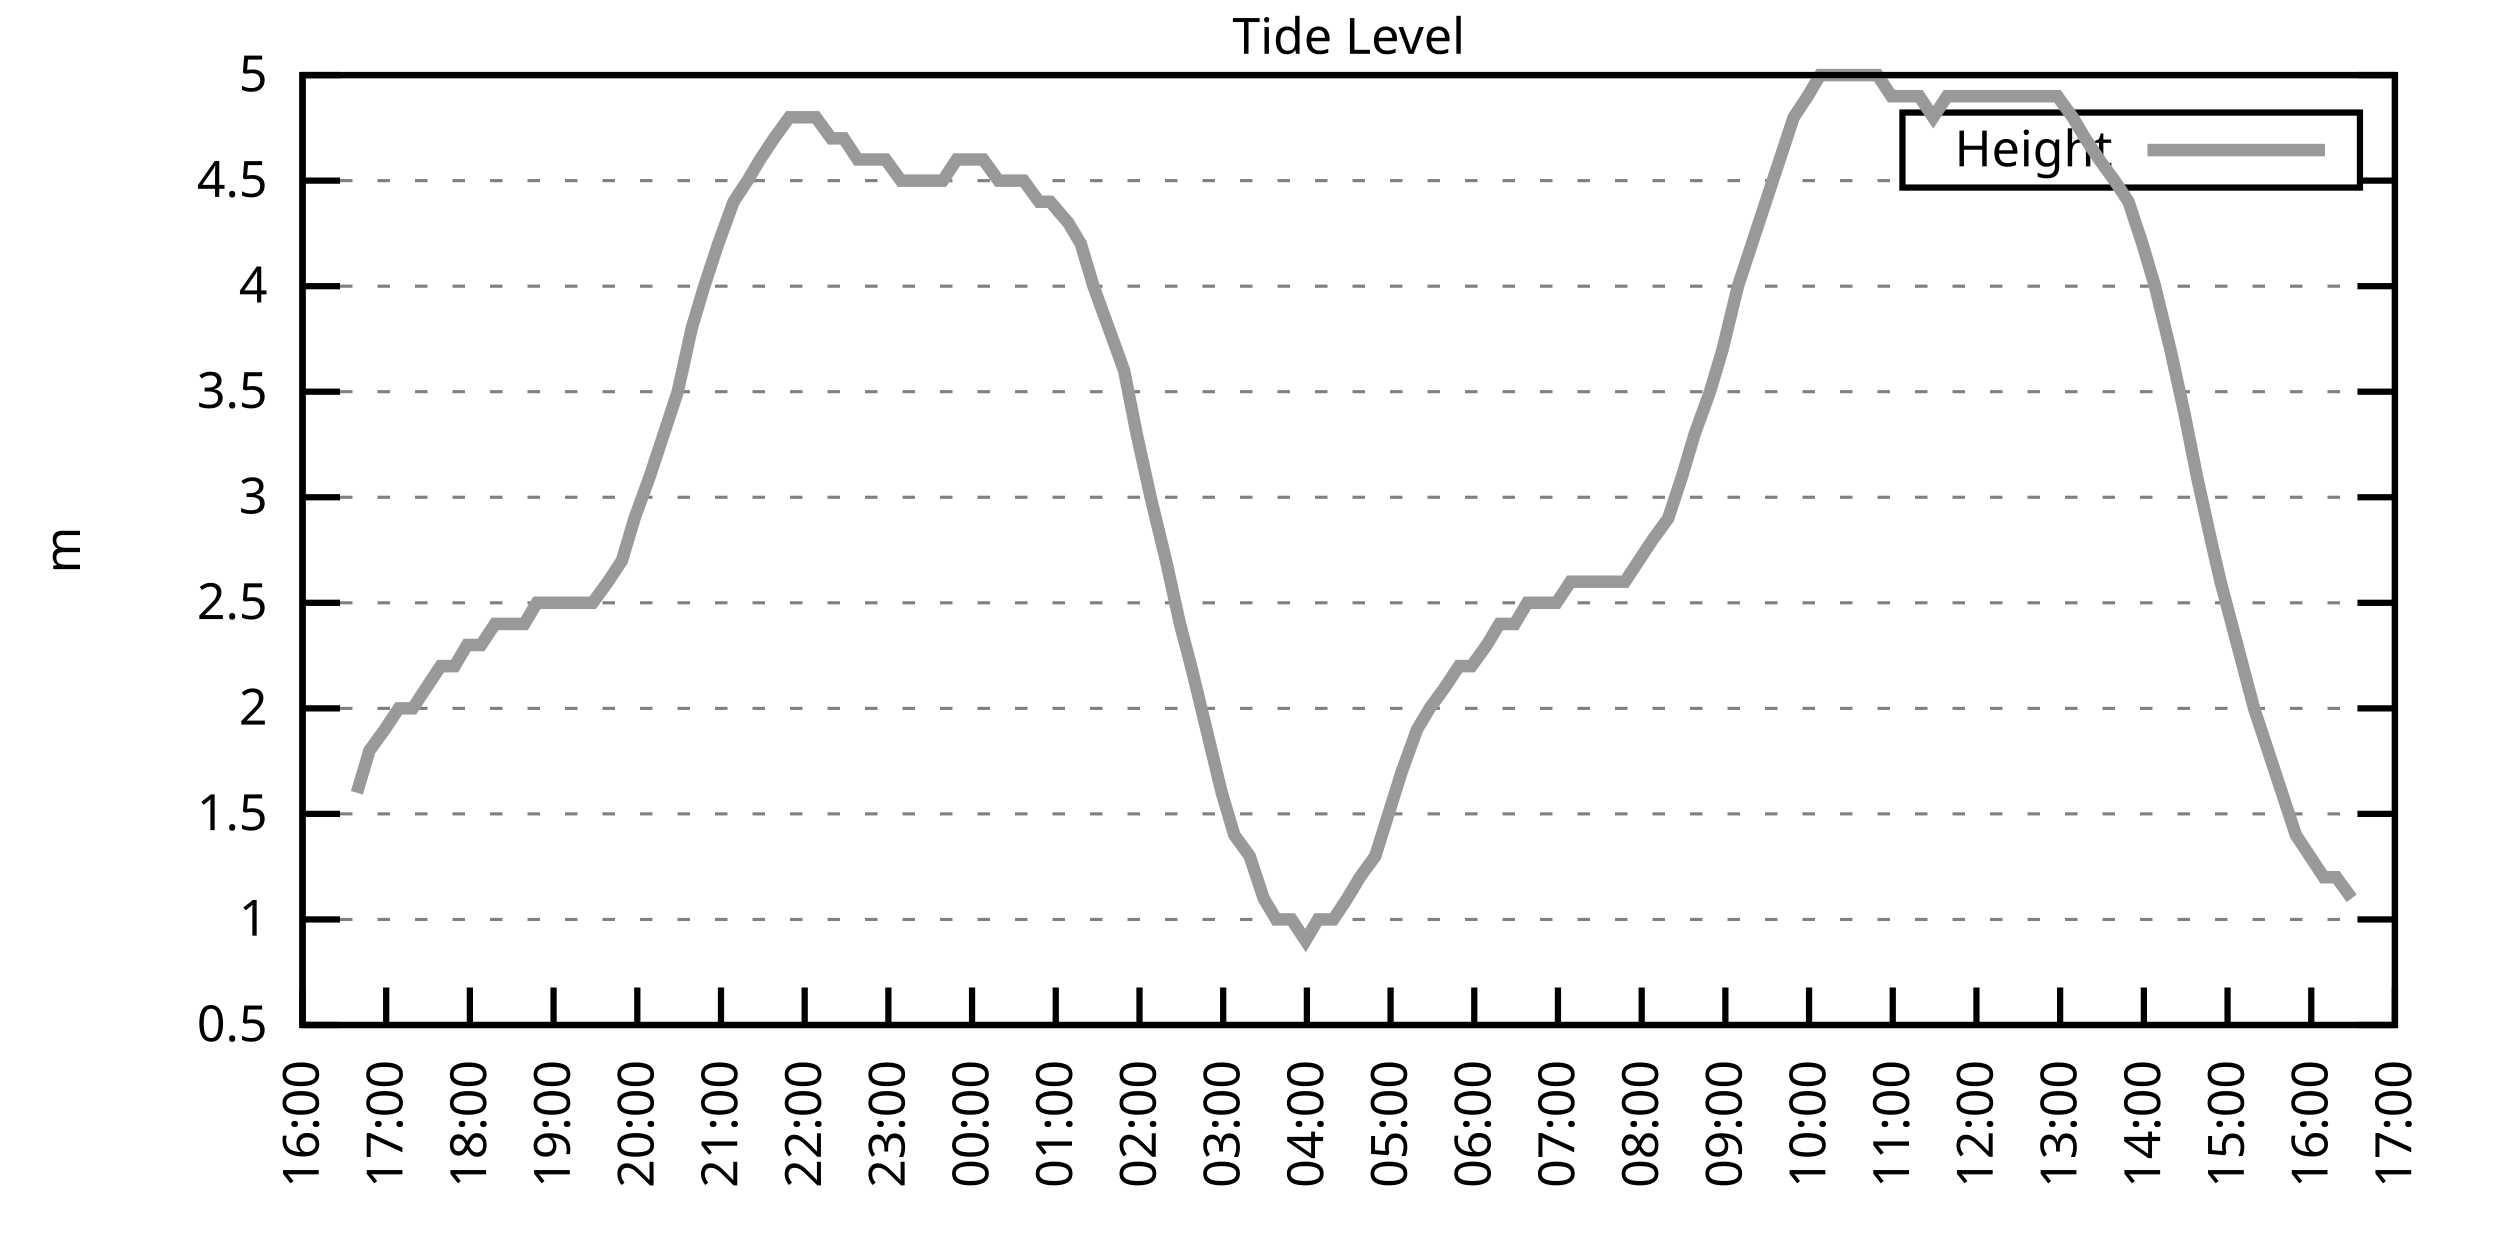
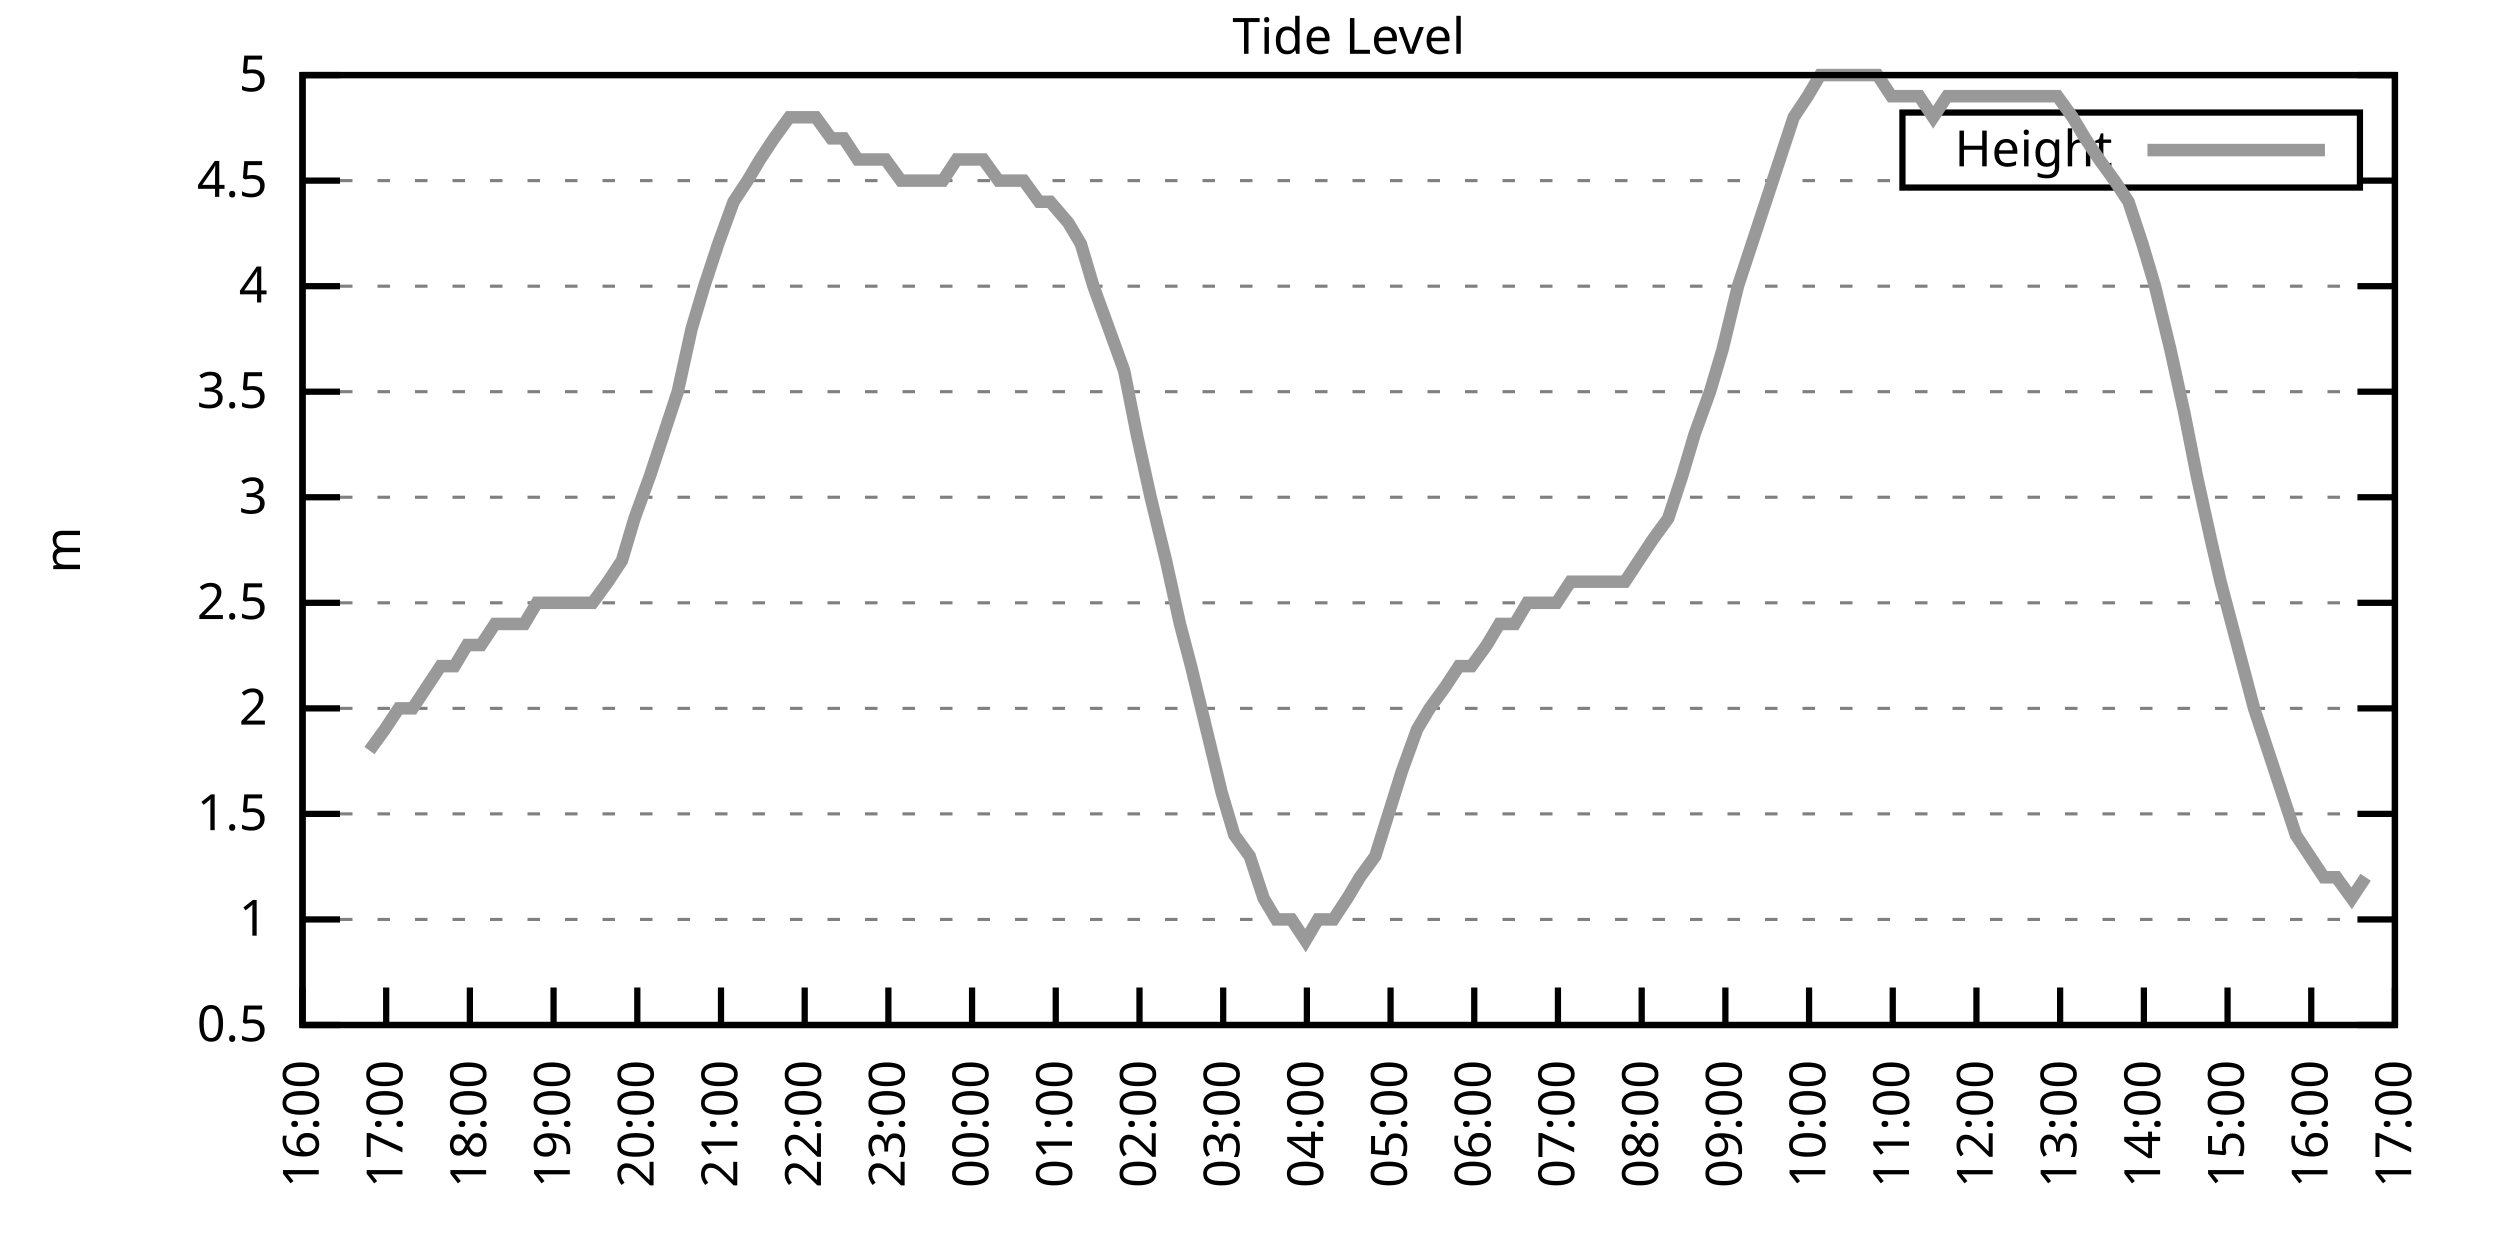
<svg xmlns="http://www.w3.org/2000/svg" xmlns:xlink="http://www.w3.org/1999/xlink" width="400" height="200" viewBox="0 0 400 200">
  <g id="gnuplot_canvas">
    <rect x="0" y="0" width="400" height="200" fill="none" />
    <defs>
      <circle id="gpDot" r="0.5" stroke-width="0.5" stroke="currentColor" />
      <path id="gpPt0" stroke-width="0.333" stroke="currentColor" d="M-1,0 h2 M0,-1 v2" />
      <path id="gpPt1" stroke-width="0.333" stroke="currentColor" d="M-1,-1 L1,1 M1,-1 L-1,1" />
      <path id="gpPt2" stroke-width="0.333" stroke="currentColor" d="M-1,0 L1,0 M0,-1 L0,1 M-1,-1 L1,1 M-1,1 L1,-1" />
      <rect id="gpPt3" stroke-width="0.333" stroke="currentColor" x="-1" y="-1" width="2" height="2" />
      <rect id="gpPt4" stroke-width="0.333" stroke="currentColor" fill="currentColor" x="-1" y="-1" width="2" height="2" />
      <circle id="gpPt5" stroke-width="0.333" stroke="currentColor" cx="0" cy="0" r="1" />
      <use xlink:href="#gpPt5" id="gpPt6" fill="currentColor" stroke="none" />
      <path id="gpPt7" stroke-width="0.333" stroke="currentColor" d="M0,-1.33 L-1.33,0.67 L1.33,0.67 z" />
      <use xlink:href="#gpPt7" id="gpPt8" fill="currentColor" stroke="none" />
      <use xlink:href="#gpPt7" id="gpPt9" stroke="currentColor" transform="rotate(180)" />
      <use xlink:href="#gpPt9" id="gpPt10" fill="currentColor" stroke="none" />
      <use xlink:href="#gpPt3" id="gpPt11" stroke="currentColor" transform="rotate(45)" />
      <use xlink:href="#gpPt11" id="gpPt12" fill="currentColor" stroke="none" />
      <path id="gpPt13" stroke-width="0.333" stroke="currentColor" d="M0,1.330 L1.265,0.411 L0.782,-1.067 L-0.782,-1.076 L-1.265,0.411 z" />
      <use xlink:href="#gpPt13" id="gpPt14" fill="currentColor" stroke="none" />
      <filter id="textbox" filterUnits="objectBoundingBox" x="0" y="0" height="1" width="1">
        <feFlood flood-color="white" flood-opacity="1" result="bgnd" />
        <feComposite in="SourceGraphic" in2="bgnd" operator="atop" />
      </filter>
      <filter id="greybox" filterUnits="objectBoundingBox" x="0" y="0" height="1" width="1">
        <feFlood flood-color="lightgrey" flood-opacity="1" result="grey" />
        <feComposite in="SourceGraphic" in2="grey" operator="atop" />
      </filter>
    </defs>
    <g fill="none" color="white" stroke="currentColor" stroke-width="1.00" stroke-linecap="butt" stroke-linejoin="miter">
</g>
    <g fill="none" color="black" stroke="currentColor" stroke-width="1.00" stroke-linecap="butt" stroke-linejoin="miter">
      <g stroke="none" shape-rendering="crispEdges">
        <polygon fill="rgb(255, 255, 255)" points="48.40,164.00 383.18,164.00 383.18,12.02 48.40,12.02 " />
      </g>
    </g>
    <g fill="none" color="black" stroke="currentColor" stroke-width="1.00" stroke-linecap="butt" stroke-linejoin="miter">
</g>
    <g fill="none" color="black" stroke="black" stroke-width="0.50" stroke-linecap="butt" stroke-linejoin="miter">
</g>
    <g fill="none" color="gray" stroke="currentColor" stroke-width="0.50" stroke-linecap="butt" stroke-linejoin="miter">
      <path stroke="gray" stroke-dasharray="2,4" class="gridline" d="M48.40,164.00 L383.19,164.00  " />
    </g>
    <g fill="none" color="gray" stroke="gray" stroke-width="1.00" stroke-linecap="butt" stroke-linejoin="miter">
</g>
    <g fill="none" color="black" stroke="currentColor" stroke-width="1.00" stroke-linecap="butt" stroke-linejoin="miter">
      <path stroke="black" d="M48.40,164.00 L54.40,164.00 M383.19,164.00 L377.19,164.00  " />
      <g transform="translate(42.80,166.60)" stroke="none" fill="black" font-family="Sans" font-size="8.00" text-anchor="end">
        <text>
          <tspan font-family="Sans"> 0.5</tspan>
        </text>
      </g>
    </g>
    <g fill="none" color="black" stroke="currentColor" stroke-width="1.00" stroke-linecap="butt" stroke-linejoin="miter">
</g>
    <g fill="none" color="black" stroke="black" stroke-width="0.50" stroke-linecap="butt" stroke-linejoin="miter">
</g>
    <g fill="none" color="gray" stroke="currentColor" stroke-width="0.50" stroke-linecap="butt" stroke-linejoin="miter">
      <path stroke="gray" stroke-dasharray="2,4" class="gridline" d="M48.40,147.11 L383.19,147.11  " />
    </g>
    <g fill="none" color="gray" stroke="gray" stroke-width="1.00" stroke-linecap="butt" stroke-linejoin="miter">
</g>
    <g fill="none" color="black" stroke="currentColor" stroke-width="1.00" stroke-linecap="butt" stroke-linejoin="miter">
      <path stroke="black" d="M48.40,147.11 L54.40,147.11 M383.19,147.11 L377.19,147.11  " />
      <g transform="translate(42.80,149.71)" stroke="none" fill="black" font-family="Sans" font-size="8.00" text-anchor="end">
        <text>
          <tspan font-family="Sans"> 1</tspan>
        </text>
      </g>
    </g>
    <g fill="none" color="black" stroke="currentColor" stroke-width="1.00" stroke-linecap="butt" stroke-linejoin="miter">
</g>
    <g fill="none" color="black" stroke="black" stroke-width="0.50" stroke-linecap="butt" stroke-linejoin="miter">
</g>
    <g fill="none" color="gray" stroke="currentColor" stroke-width="0.50" stroke-linecap="butt" stroke-linejoin="miter">
      <path stroke="gray" stroke-dasharray="2,4" class="gridline" d="M48.40,130.22 L383.19,130.22  " />
    </g>
    <g fill="none" color="gray" stroke="gray" stroke-width="1.00" stroke-linecap="butt" stroke-linejoin="miter">
</g>
    <g fill="none" color="black" stroke="currentColor" stroke-width="1.00" stroke-linecap="butt" stroke-linejoin="miter">
      <path stroke="black" d="M48.40,130.22 L54.40,130.22 M383.19,130.22 L377.19,130.22  " />
      <g transform="translate(42.80,132.82)" stroke="none" fill="black" font-family="Sans" font-size="8.00" text-anchor="end">
        <text>
          <tspan font-family="Sans"> 1.5</tspan>
        </text>
      </g>
    </g>
    <g fill="none" color="black" stroke="currentColor" stroke-width="1.00" stroke-linecap="butt" stroke-linejoin="miter">
</g>
    <g fill="none" color="black" stroke="black" stroke-width="0.50" stroke-linecap="butt" stroke-linejoin="miter">
</g>
    <g fill="none" color="gray" stroke="currentColor" stroke-width="0.50" stroke-linecap="butt" stroke-linejoin="miter">
      <path stroke="gray" stroke-dasharray="2,4" class="gridline" d="M48.40,113.34 L383.19,113.34  " />
    </g>
    <g fill="none" color="gray" stroke="gray" stroke-width="1.00" stroke-linecap="butt" stroke-linejoin="miter">
</g>
    <g fill="none" color="black" stroke="currentColor" stroke-width="1.00" stroke-linecap="butt" stroke-linejoin="miter">
      <path stroke="black" d="M48.40,113.34 L54.40,113.34 M383.19,113.34 L377.19,113.34  " />
      <g transform="translate(42.80,115.94)" stroke="none" fill="black" font-family="Sans" font-size="8.00" text-anchor="end">
        <text>
          <tspan font-family="Sans"> 2</tspan>
        </text>
      </g>
    </g>
    <g fill="none" color="black" stroke="currentColor" stroke-width="1.00" stroke-linecap="butt" stroke-linejoin="miter">
</g>
    <g fill="none" color="black" stroke="black" stroke-width="0.50" stroke-linecap="butt" stroke-linejoin="miter">
</g>
    <g fill="none" color="gray" stroke="currentColor" stroke-width="0.50" stroke-linecap="butt" stroke-linejoin="miter">
      <path stroke="gray" stroke-dasharray="2,4" class="gridline" d="M48.40,96.45 L383.19,96.45  " />
    </g>
    <g fill="none" color="gray" stroke="gray" stroke-width="1.00" stroke-linecap="butt" stroke-linejoin="miter">
</g>
    <g fill="none" color="black" stroke="currentColor" stroke-width="1.00" stroke-linecap="butt" stroke-linejoin="miter">
      <path stroke="black" d="M48.40,96.45 L54.40,96.45 M383.19,96.45 L377.19,96.45  " />
      <g transform="translate(42.80,99.05)" stroke="none" fill="black" font-family="Sans" font-size="8.00" text-anchor="end">
        <text>
          <tspan font-family="Sans"> 2.5</tspan>
        </text>
      </g>
    </g>
    <g fill="none" color="black" stroke="currentColor" stroke-width="1.00" stroke-linecap="butt" stroke-linejoin="miter">
</g>
    <g fill="none" color="black" stroke="black" stroke-width="0.50" stroke-linecap="butt" stroke-linejoin="miter">
</g>
    <g fill="none" color="gray" stroke="currentColor" stroke-width="0.50" stroke-linecap="butt" stroke-linejoin="miter">
      <path stroke="gray" stroke-dasharray="2,4" class="gridline" d="M48.40,79.56 L383.19,79.56  " />
    </g>
    <g fill="none" color="gray" stroke="gray" stroke-width="1.00" stroke-linecap="butt" stroke-linejoin="miter">
</g>
    <g fill="none" color="black" stroke="currentColor" stroke-width="1.00" stroke-linecap="butt" stroke-linejoin="miter">
      <path stroke="black" d="M48.40,79.56 L54.40,79.56 M383.19,79.56 L377.19,79.56  " />
      <g transform="translate(42.80,82.16)" stroke="none" fill="black" font-family="Sans" font-size="8.00" text-anchor="end">
        <text>
          <tspan font-family="Sans"> 3</tspan>
        </text>
      </g>
    </g>
    <g fill="none" color="black" stroke="currentColor" stroke-width="1.00" stroke-linecap="butt" stroke-linejoin="miter">
</g>
    <g fill="none" color="black" stroke="black" stroke-width="0.50" stroke-linecap="butt" stroke-linejoin="miter">
</g>
    <g fill="none" color="gray" stroke="currentColor" stroke-width="0.50" stroke-linecap="butt" stroke-linejoin="miter">
      <path stroke="gray" stroke-dasharray="2,4" class="gridline" d="M48.40,62.67 L383.19,62.67  " />
    </g>
    <g fill="none" color="gray" stroke="gray" stroke-width="1.00" stroke-linecap="butt" stroke-linejoin="miter">
</g>
    <g fill="none" color="black" stroke="currentColor" stroke-width="1.00" stroke-linecap="butt" stroke-linejoin="miter">
      <path stroke="black" d="M48.40,62.67 L54.40,62.67 M383.19,62.67 L377.19,62.67  " />
      <g transform="translate(42.80,65.27)" stroke="none" fill="black" font-family="Sans" font-size="8.00" text-anchor="end">
        <text>
          <tspan font-family="Sans"> 3.5</tspan>
        </text>
      </g>
    </g>
    <g fill="none" color="black" stroke="currentColor" stroke-width="1.00" stroke-linecap="butt" stroke-linejoin="miter">
</g>
    <g fill="none" color="black" stroke="black" stroke-width="0.50" stroke-linecap="butt" stroke-linejoin="miter">
</g>
    <g fill="none" color="gray" stroke="currentColor" stroke-width="0.50" stroke-linecap="butt" stroke-linejoin="miter">
      <path stroke="gray" stroke-dasharray="2,4" class="gridline" d="M48.40,45.79 L383.19,45.79  " />
    </g>
    <g fill="none" color="gray" stroke="gray" stroke-width="1.00" stroke-linecap="butt" stroke-linejoin="miter">
</g>
    <g fill="none" color="black" stroke="currentColor" stroke-width="1.00" stroke-linecap="butt" stroke-linejoin="miter">
      <path stroke="black" d="M48.40,45.79 L54.40,45.79 M383.19,45.79 L377.19,45.79  " />
      <g transform="translate(42.80,48.39)" stroke="none" fill="black" font-family="Sans" font-size="8.00" text-anchor="end">
        <text>
          <tspan font-family="Sans"> 4</tspan>
        </text>
      </g>
    </g>
    <g fill="none" color="black" stroke="currentColor" stroke-width="1.00" stroke-linecap="butt" stroke-linejoin="miter">
</g>
    <g fill="none" color="black" stroke="black" stroke-width="0.50" stroke-linecap="butt" stroke-linejoin="miter">
</g>
    <g fill="none" color="gray" stroke="currentColor" stroke-width="0.50" stroke-linecap="butt" stroke-linejoin="miter">
      <path stroke="gray" stroke-dasharray="2,4" class="gridline" d="M48.40,28.90 L304.39,28.90 M377.59,28.90 L383.19,28.90  " />
    </g>
    <g fill="none" color="gray" stroke="gray" stroke-width="1.00" stroke-linecap="butt" stroke-linejoin="miter">
</g>
    <g fill="none" color="black" stroke="currentColor" stroke-width="1.00" stroke-linecap="butt" stroke-linejoin="miter">
      <path stroke="black" d="M48.40,28.90 L54.40,28.90 M383.19,28.90 L377.19,28.90  " />
      <g transform="translate(42.80,31.50)" stroke="none" fill="black" font-family="Sans" font-size="8.00" text-anchor="end">
        <text>
          <tspan font-family="Sans"> 4.5</tspan>
        </text>
      </g>
    </g>
    <g fill="none" color="black" stroke="currentColor" stroke-width="1.00" stroke-linecap="butt" stroke-linejoin="miter">
</g>
    <g fill="none" color="black" stroke="black" stroke-width="0.50" stroke-linecap="butt" stroke-linejoin="miter">
</g>
    <g fill="none" color="gray" stroke="currentColor" stroke-width="0.50" stroke-linecap="butt" stroke-linejoin="miter">
      <path stroke="gray" stroke-dasharray="2,4" class="gridline" d="M48.40,12.01 L383.19,12.01  " />
    </g>
    <g fill="none" color="gray" stroke="gray" stroke-width="1.00" stroke-linecap="butt" stroke-linejoin="miter">
</g>
    <g fill="none" color="black" stroke="currentColor" stroke-width="1.00" stroke-linecap="butt" stroke-linejoin="miter">
      <path stroke="black" d="M48.40,12.01 L54.40,12.01 M383.19,12.01 L377.19,12.01  " />
      <g transform="translate(42.80,14.61)" stroke="none" fill="black" font-family="Sans" font-size="8.00" text-anchor="end">
        <text>
          <tspan font-family="Sans"> 5</tspan>
        </text>
      </g>
    </g>
    <g fill="none" color="black" stroke="currentColor" stroke-width="1.00" stroke-linecap="butt" stroke-linejoin="miter">
      <path stroke="black" d="M48.40,164.00 L48.40,158.00  " />
      <g transform="translate(51.00,169.60) rotate(270.00)" stroke="none" fill="black" font-family="Sans" font-size="8.00" text-anchor="end">
        <text>
          <tspan font-family="Sans">16:00</tspan>
        </text>
      </g>
    </g>
    <g fill="none" color="black" stroke="currentColor" stroke-width="1.00" stroke-linecap="butt" stroke-linejoin="miter">
      <path stroke="black" d="M61.79,164.00 L61.79,158.00  " />
      <g transform="translate(64.39,169.60) rotate(270.00)" stroke="none" fill="black" font-family="Sans" font-size="8.00" text-anchor="end">
        <text>
          <tspan font-family="Sans">17:00</tspan>
        </text>
      </g>
    </g>
    <g fill="none" color="black" stroke="currentColor" stroke-width="1.00" stroke-linecap="butt" stroke-linejoin="miter">
      <path stroke="black" d="M75.18,164.00 L75.18,158.00  " />
      <g transform="translate(77.78,169.60) rotate(270.00)" stroke="none" fill="black" font-family="Sans" font-size="8.00" text-anchor="end">
        <text>
          <tspan font-family="Sans">18:00</tspan>
        </text>
      </g>
    </g>
    <g fill="none" color="black" stroke="currentColor" stroke-width="1.00" stroke-linecap="butt" stroke-linejoin="miter">
      <path stroke="black" d="M88.57,164.00 L88.57,158.00  " />
      <g transform="translate(91.17,169.60) rotate(270.00)" stroke="none" fill="black" font-family="Sans" font-size="8.00" text-anchor="end">
        <text>
          <tspan font-family="Sans">19:00</tspan>
        </text>
      </g>
    </g>
    <g fill="none" color="black" stroke="currentColor" stroke-width="1.00" stroke-linecap="butt" stroke-linejoin="miter">
      <path stroke="black" d="M101.97,164.00 L101.97,158.00  " />
      <g transform="translate(104.57,169.60) rotate(270.00)" stroke="none" fill="black" font-family="Sans" font-size="8.00" text-anchor="end">
        <text>
          <tspan font-family="Sans">20:00</tspan>
        </text>
      </g>
    </g>
    <g fill="none" color="black" stroke="currentColor" stroke-width="1.00" stroke-linecap="butt" stroke-linejoin="miter">
      <path stroke="black" d="M115.36,164.00 L115.36,158.00  " />
      <g transform="translate(117.96,169.60) rotate(270.00)" stroke="none" fill="black" font-family="Sans" font-size="8.00" text-anchor="end">
        <text>
          <tspan font-family="Sans">21:00</tspan>
        </text>
      </g>
    </g>
    <g fill="none" color="black" stroke="currentColor" stroke-width="1.00" stroke-linecap="butt" stroke-linejoin="miter">
      <path stroke="black" d="M128.75,164.00 L128.75,158.00  " />
      <g transform="translate(131.35,169.60) rotate(270.00)" stroke="none" fill="black" font-family="Sans" font-size="8.00" text-anchor="end">
        <text>
          <tspan font-family="Sans">22:00</tspan>
        </text>
      </g>
    </g>
    <g fill="none" color="black" stroke="currentColor" stroke-width="1.00" stroke-linecap="butt" stroke-linejoin="miter">
      <path stroke="black" d="M142.14,164.00 L142.14,158.00  " />
      <g transform="translate(144.74,169.60) rotate(270.00)" stroke="none" fill="black" font-family="Sans" font-size="8.00" text-anchor="end">
        <text>
          <tspan font-family="Sans">23:00</tspan>
        </text>
      </g>
    </g>
    <g fill="none" color="black" stroke="currentColor" stroke-width="1.00" stroke-linecap="butt" stroke-linejoin="miter">
      <path stroke="black" d="M155.53,164.00 L155.53,158.00  " />
      <g transform="translate(158.13,169.60) rotate(270.00)" stroke="none" fill="black" font-family="Sans" font-size="8.00" text-anchor="end">
        <text>
          <tspan font-family="Sans">00:00</tspan>
        </text>
      </g>
    </g>
    <g fill="none" color="black" stroke="currentColor" stroke-width="1.00" stroke-linecap="butt" stroke-linejoin="miter">
      <path stroke="black" d="M168.92,164.00 L168.92,158.00  " />
      <g transform="translate(171.52,169.60) rotate(270.00)" stroke="none" fill="black" font-family="Sans" font-size="8.00" text-anchor="end">
        <text>
          <tspan font-family="Sans">01:00</tspan>
        </text>
      </g>
    </g>
    <g fill="none" color="black" stroke="currentColor" stroke-width="1.00" stroke-linecap="butt" stroke-linejoin="miter">
      <path stroke="black" d="M182.32,164.00 L182.32,158.00  " />
      <g transform="translate(184.92,169.60) rotate(270.00)" stroke="none" fill="black" font-family="Sans" font-size="8.00" text-anchor="end">
        <text>
          <tspan font-family="Sans">02:00</tspan>
        </text>
      </g>
    </g>
    <g fill="none" color="black" stroke="currentColor" stroke-width="1.00" stroke-linecap="butt" stroke-linejoin="miter">
      <path stroke="black" d="M195.71,164.00 L195.71,158.00  " />
      <g transform="translate(198.31,169.60) rotate(270.00)" stroke="none" fill="black" font-family="Sans" font-size="8.00" text-anchor="end">
        <text>
          <tspan font-family="Sans">03:00</tspan>
        </text>
      </g>
    </g>
    <g fill="none" color="black" stroke="currentColor" stroke-width="1.00" stroke-linecap="butt" stroke-linejoin="miter">
      <path stroke="black" d="M209.10,164.00 L209.10,158.00  " />
      <g transform="translate(211.70,169.60) rotate(270.00)" stroke="none" fill="black" font-family="Sans" font-size="8.00" text-anchor="end">
        <text>
          <tspan font-family="Sans">04:00</tspan>
        </text>
      </g>
    </g>
    <g fill="none" color="black" stroke="currentColor" stroke-width="1.00" stroke-linecap="butt" stroke-linejoin="miter">
      <path stroke="black" d="M222.49,164.00 L222.49,158.00  " />
      <g transform="translate(225.09,169.60) rotate(270.00)" stroke="none" fill="black" font-family="Sans" font-size="8.00" text-anchor="end">
        <text>
          <tspan font-family="Sans">05:00</tspan>
        </text>
      </g>
    </g>
    <g fill="none" color="black" stroke="currentColor" stroke-width="1.00" stroke-linecap="butt" stroke-linejoin="miter">
      <path stroke="black" d="M235.88,164.00 L235.88,158.00  " />
      <g transform="translate(238.48,169.60) rotate(270.00)" stroke="none" fill="black" font-family="Sans" font-size="8.00" text-anchor="end">
        <text>
          <tspan font-family="Sans">06:00</tspan>
        </text>
      </g>
    </g>
    <g fill="none" color="black" stroke="currentColor" stroke-width="1.00" stroke-linecap="butt" stroke-linejoin="miter">
      <path stroke="black" d="M249.27,164.00 L249.27,158.00  " />
      <g transform="translate(251.87,169.60) rotate(270.00)" stroke="none" fill="black" font-family="Sans" font-size="8.00" text-anchor="end">
        <text>
          <tspan font-family="Sans">07:00</tspan>
        </text>
      </g>
    </g>
    <g fill="none" color="black" stroke="currentColor" stroke-width="1.00" stroke-linecap="butt" stroke-linejoin="miter">
      <path stroke="black" d="M262.67,164.00 L262.67,158.00  " />
      <g transform="translate(265.27,169.60) rotate(270.00)" stroke="none" fill="black" font-family="Sans" font-size="8.00" text-anchor="end">
        <text>
          <tspan font-family="Sans">08:00</tspan>
        </text>
      </g>
    </g>
    <g fill="none" color="black" stroke="currentColor" stroke-width="1.00" stroke-linecap="butt" stroke-linejoin="miter">
      <path stroke="black" d="M276.06,164.00 L276.06,158.00  " />
      <g transform="translate(278.66,169.60) rotate(270.00)" stroke="none" fill="black" font-family="Sans" font-size="8.00" text-anchor="end">
        <text>
          <tspan font-family="Sans">09:00</tspan>
        </text>
      </g>
    </g>
    <g fill="none" color="black" stroke="currentColor" stroke-width="1.00" stroke-linecap="butt" stroke-linejoin="miter">
      <path stroke="black" d="M289.45,164.00 L289.45,158.00  " />
      <g transform="translate(292.05,169.60) rotate(270.00)" stroke="none" fill="black" font-family="Sans" font-size="8.00" text-anchor="end">
        <text>
          <tspan font-family="Sans">10:00</tspan>
        </text>
      </g>
    </g>
    <g fill="none" color="black" stroke="currentColor" stroke-width="1.00" stroke-linecap="butt" stroke-linejoin="miter">
      <path stroke="black" d="M302.84,164.00 L302.84,158.00  " />
      <g transform="translate(305.44,169.60) rotate(270.00)" stroke="none" fill="black" font-family="Sans" font-size="8.00" text-anchor="end">
        <text>
          <tspan font-family="Sans">11:00</tspan>
        </text>
      </g>
    </g>
    <g fill="none" color="black" stroke="currentColor" stroke-width="1.00" stroke-linecap="butt" stroke-linejoin="miter">
      <path stroke="black" d="M316.23,164.00 L316.23,158.00  " />
      <g transform="translate(318.83,169.60) rotate(270.00)" stroke="none" fill="black" font-family="Sans" font-size="8.00" text-anchor="end">
        <text>
          <tspan font-family="Sans">12:00</tspan>
        </text>
      </g>
    </g>
    <g fill="none" color="black" stroke="currentColor" stroke-width="1.00" stroke-linecap="butt" stroke-linejoin="miter">
      <path stroke="black" d="M329.62,164.00 L329.62,158.00  " />
      <g transform="translate(332.22,169.60) rotate(270.00)" stroke="none" fill="black" font-family="Sans" font-size="8.00" text-anchor="end">
        <text>
          <tspan font-family="Sans">13:00</tspan>
        </text>
      </g>
    </g>
    <g fill="none" color="black" stroke="currentColor" stroke-width="1.00" stroke-linecap="butt" stroke-linejoin="miter">
      <path stroke="black" d="M343.02,164.00 L343.02,158.00  " />
      <g transform="translate(345.62,169.60) rotate(270.00)" stroke="none" fill="black" font-family="Sans" font-size="8.00" text-anchor="end">
        <text>
          <tspan font-family="Sans">14:00</tspan>
        </text>
      </g>
    </g>
    <g fill="none" color="black" stroke="currentColor" stroke-width="1.00" stroke-linecap="butt" stroke-linejoin="miter">
      <path stroke="black" d="M356.41,164.00 L356.41,158.00  " />
      <g transform="translate(359.01,169.60) rotate(270.00)" stroke="none" fill="black" font-family="Sans" font-size="8.00" text-anchor="end">
        <text>
          <tspan font-family="Sans">15:00</tspan>
        </text>
      </g>
    </g>
    <g fill="none" color="black" stroke="currentColor" stroke-width="1.00" stroke-linecap="butt" stroke-linejoin="miter">
      <path stroke="black" d="M369.80,164.00 L369.80,158.00  " />
      <g transform="translate(372.40,169.60) rotate(270.00)" stroke="none" fill="black" font-family="Sans" font-size="8.00" text-anchor="end">
        <text>
          <tspan font-family="Sans">16:00</tspan>
        </text>
      </g>
    </g>
    <g fill="none" color="black" stroke="currentColor" stroke-width="1.00" stroke-linecap="butt" stroke-linejoin="miter">
      <path stroke="black" d="M383.19,164.00 L383.19,158.00  " />
      <g transform="translate(385.79,169.60) rotate(270.00)" stroke="none" fill="black" font-family="Sans" font-size="8.00" text-anchor="end">
        <text>
          <tspan font-family="Sans">17:00</tspan>
        </text>
      </g>
    </g>
    <g fill="none" color="black" stroke="currentColor" stroke-width="1.00" stroke-linecap="butt" stroke-linejoin="miter">
</g>
    <g fill="none" color="black" stroke="currentColor" stroke-width="1.00" stroke-linecap="butt" stroke-linejoin="miter">
      <path stroke="black" d="M48.40,12.01 L48.40,164.00 L383.19,164.00 L383.19,12.01 L48.40,12.01 Z  " />
    </g>
    <g fill="none" color="black" stroke="currentColor" stroke-width="1.00" stroke-linecap="butt" stroke-linejoin="miter">
</g>
    <g fill="none" color="black" stroke="currentColor" stroke-width="1.00" stroke-linecap="butt" stroke-linejoin="miter">
      <path stroke="black" d="M304.39,30.01 L304.39,18.01 L377.59,18.01 L377.59,30.01 L304.39,30.01 Z  " />
    </g>
    <g id="Tide_level_plot_1">
      <g fill="none" color="white" stroke="black" stroke-width="2.00" stroke-linecap="butt" stroke-linejoin="miter">
</g>
      <g fill="none" color="black" stroke="currentColor" stroke-width="2.00" stroke-linecap="butt" stroke-linejoin="miter">
        <g transform="translate(337.99,26.61)" stroke="none" fill="black" font-family="Sans" font-size="8.00" text-anchor="end">
          <text>
            <tspan font-family="Sans">Height</tspan>
          </text>
        </g>
      </g>
      <g fill="none" color="black" stroke="currentColor" stroke-width="2.00" stroke-linecap="butt" stroke-linejoin="miter">
-         <path stroke="rgb(153, 153, 153)" d="M343.59,24.01 L371.99,24.01 M57.10,126.85 L59.11,120.09 L61.57,116.71 L63.80,113.34 L66.03,113.34 L68.26,109.96   L70.50,106.58 L72.73,106.58 L74.74,103.20 L76.97,103.20 L79.20,99.83 L81.43,99.83 L83.89,99.83 L85.90,96.45   L88.13,96.45 L90.36,96.45 L92.82,96.45 L94.82,96.45 L97.28,93.07 L99.51,89.69 L101.52,82.94 L103.98,76.18   L106.21,69.43 L108.44,62.67 L110.67,52.54 L112.68,45.79 L114.91,39.03 L117.37,32.28 L119.60,28.90 L121.61,25.52   L123.84,22.14 L126.29,18.77 L128.53,18.77 L130.54,18.77 L132.99,22.14 L135.00,22.14 L137.23,25.52 L139.69,25.52   L141.69,25.52 L144.15,28.90 L146.38,28.90 L148.61,28.90 L150.85,28.90 L153.08,25.52 L155.09,25.52 L157.32,25.52   L159.77,28.90 L162.01,28.90 L163.79,28.90 L166.25,32.28 L168.03,32.28 L170.93,35.65 L172.94,39.03 L174.95,45.79   L177.41,52.54 L179.86,59.30 L181.87,69.43 L184.10,79.56 L186.56,89.69 L188.79,99.83 L190.57,106.58 L193.03,116.71   L195.48,126.85 L197.49,133.60 L199.95,136.98 L202.18,143.73 L204.19,147.11 L206.64,147.11 L208.88,150.49 L210.88,147.11   L213.34,147.11 L215.57,143.73 L217.58,140.36 L220.04,136.98 L224.28,123.47 L226.73,116.71 L228.74,113.34 L231.20,109.96   L233.43,106.58 L235.44,106.58 L237.89,103.20 L239.90,99.83 L242.36,99.83 L244.36,96.45 L246.60,96.45 L249.05,96.45   L251.28,93.07 L253.51,93.07 L255.75,93.07 L257.98,93.07 L259.99,93.07 L262.22,89.69 L264.45,86.32 L266.91,82.94   L269.14,76.18 L271.15,69.43 L273.60,62.67 L275.61,55.92 L278.07,45.79 L280.30,39.03 L284.76,25.52 L286.99,18.77   L289.23,15.39 L291.23,12.01 L293.47,12.01 L295.92,12.01 L297.93,12.01 L300.39,12.01 L302.62,15.39 L304.63,15.39   L307.08,15.39 L309.31,18.77 L311.54,15.39 L313.55,15.39 L315.79,15.39 L318.24,15.39 L320.47,15.39 L322.70,15.39   L324.94,15.39 L327.17,15.39 L329.18,15.39 L331.63,18.77 L333.64,22.14 L335.87,25.52 L338.33,28.90 L340.56,32.28   L342.79,39.03 L344.80,45.79 L347.26,55.92 L349.49,66.05 L351.50,76.18 L353.73,86.32 L355.29,93.07 L357.97,103.20   L360.65,113.34 L362.88,120.09 L365.11,126.85 L367.34,133.60 L371.81,140.36 L373.82,140.36 L376.27,143.73  " />
+         <path stroke="rgb(153, 153, 153)" d="M343.59,24.01 L371.99,24.01 M59.11,120.09 L61.57,116.71 L63.80,113.34 L66.03,113.34 L68.26,109.96 L70.50,106.58   L72.73,106.58 L74.74,103.20 L76.97,103.20 L79.20,99.83 L81.43,99.83 L83.89,99.83 L85.90,96.45 L88.13,96.45   L90.36,96.45 L92.82,96.45 L94.82,96.45 L97.28,93.07 L99.51,89.69 L101.52,82.94 L103.98,76.18 L106.21,69.43   L108.44,62.67 L110.67,52.54 L112.68,45.79 L114.91,39.03 L117.37,32.28 L119.60,28.90 L121.61,25.52 L123.84,22.14   L126.29,18.77 L128.53,18.77 L130.54,18.77 L132.99,22.14 L135.00,22.14 L137.23,25.52 L139.69,25.52 L141.69,25.52   L144.15,28.90 L146.38,28.90 L148.61,28.90 L150.85,28.90 L153.08,25.52 L155.09,25.52 L157.32,25.52 L159.77,28.90   L162.01,28.90 L163.79,28.90 L166.25,32.28 L168.03,32.28 L170.93,35.65 L172.94,39.03 L174.95,45.79 L177.41,52.54   L179.86,59.30 L181.87,69.43 L184.10,79.56 L186.56,89.69 L188.79,99.83 L190.57,106.58 L193.03,116.71 L195.48,126.85   L197.49,133.60 L199.95,136.98 L202.18,143.73 L204.19,147.11 L206.64,147.11 L208.88,150.49 L210.88,147.11 L213.34,147.11   L215.57,143.73 L217.58,140.36 L220.04,136.98 L224.28,123.47 L226.73,116.71 L228.74,113.34 L231.20,109.96 L233.43,106.58   L235.44,106.58 L237.89,103.20 L239.90,99.83 L242.36,99.83 L244.36,96.45 L246.60,96.45 L249.05,96.45 L251.28,93.07   L253.51,93.07 L255.75,93.07 L257.98,93.07 L259.99,93.07 L262.22,89.69 L264.45,86.32 L266.91,82.94 L269.14,76.18   L271.15,69.43 L273.60,62.67 L275.61,55.92 L278.07,45.79 L280.30,39.03 L284.76,25.52 L286.99,18.77 L289.23,15.39   L291.23,12.01 L293.47,12.01 L295.92,12.01 L297.93,12.01 L300.39,12.01 L302.62,15.39 L304.63,15.39 L307.08,15.39   L309.31,18.77 L311.54,15.39 L313.55,15.39 L315.79,15.39 L318.24,15.39 L320.47,15.39 L322.70,15.39 L324.94,15.39   L327.17,15.39 L329.18,15.39 L331.63,18.77 L333.64,22.14 L335.87,25.52 L338.33,28.90 L340.56,32.28 L342.79,39.03   L344.80,45.79 L347.26,55.92 L349.49,66.05 L351.50,76.18 L353.73,86.32 L355.29,93.07 L357.97,103.20 L360.65,113.34   L362.88,120.09 L365.11,126.85 L367.34,133.60 L371.81,140.36 L373.82,140.36 L376.27,143.73 L378.50,140.36  " />
      </g>
    </g>
    <g fill="none" color="black" stroke="currentColor" stroke-width="2.00" stroke-linecap="butt" stroke-linejoin="miter">
</g>
    <g fill="none" color="black" stroke="black" stroke-width="1.00" stroke-linecap="butt" stroke-linejoin="miter">
</g>
    <g fill="none" color="black" stroke="currentColor" stroke-width="1.00" stroke-linecap="butt" stroke-linejoin="miter">
      <path stroke="black" d="M48.40,12.01 L48.40,164.00 L383.19,164.00 L383.19,12.01 L48.40,12.01 Z  " />
      <g transform="translate(12.80,88.01) rotate(270.00)" stroke="none" fill="black" font-family="Sans" font-size="8.00" text-anchor="middle">
        <text>
          <tspan font-family="Sans">m</tspan>
        </text>
      </g>
    </g>
    <g fill="none" color="black" stroke="currentColor" stroke-width="1.00" stroke-linecap="butt" stroke-linejoin="miter">
</g>
    <g fill="none" color="black" stroke="currentColor" stroke-width="1.00" stroke-linecap="butt" stroke-linejoin="miter">
      <g transform="translate(215.79,8.61)" stroke="none" fill="black" font-family="Sans" font-size="8.00" text-anchor="middle">
        <text>
          <tspan font-family="Sans">Tide Level</tspan>
        </text>
      </g>
    </g>
    <g fill="none" color="black" stroke="currentColor" stroke-width="1.00" stroke-linecap="butt" stroke-linejoin="miter">
</g>
  </g>
</svg>
